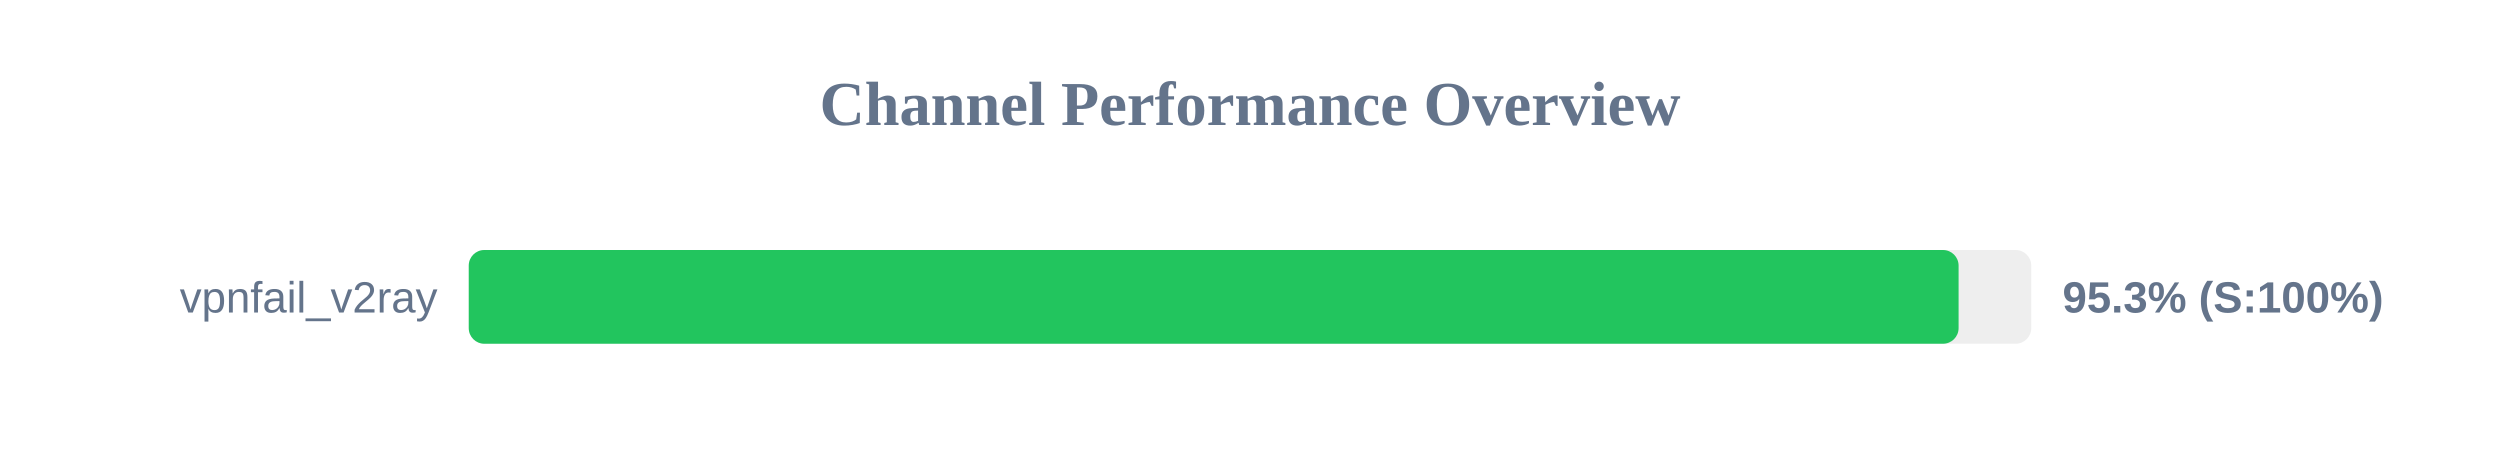
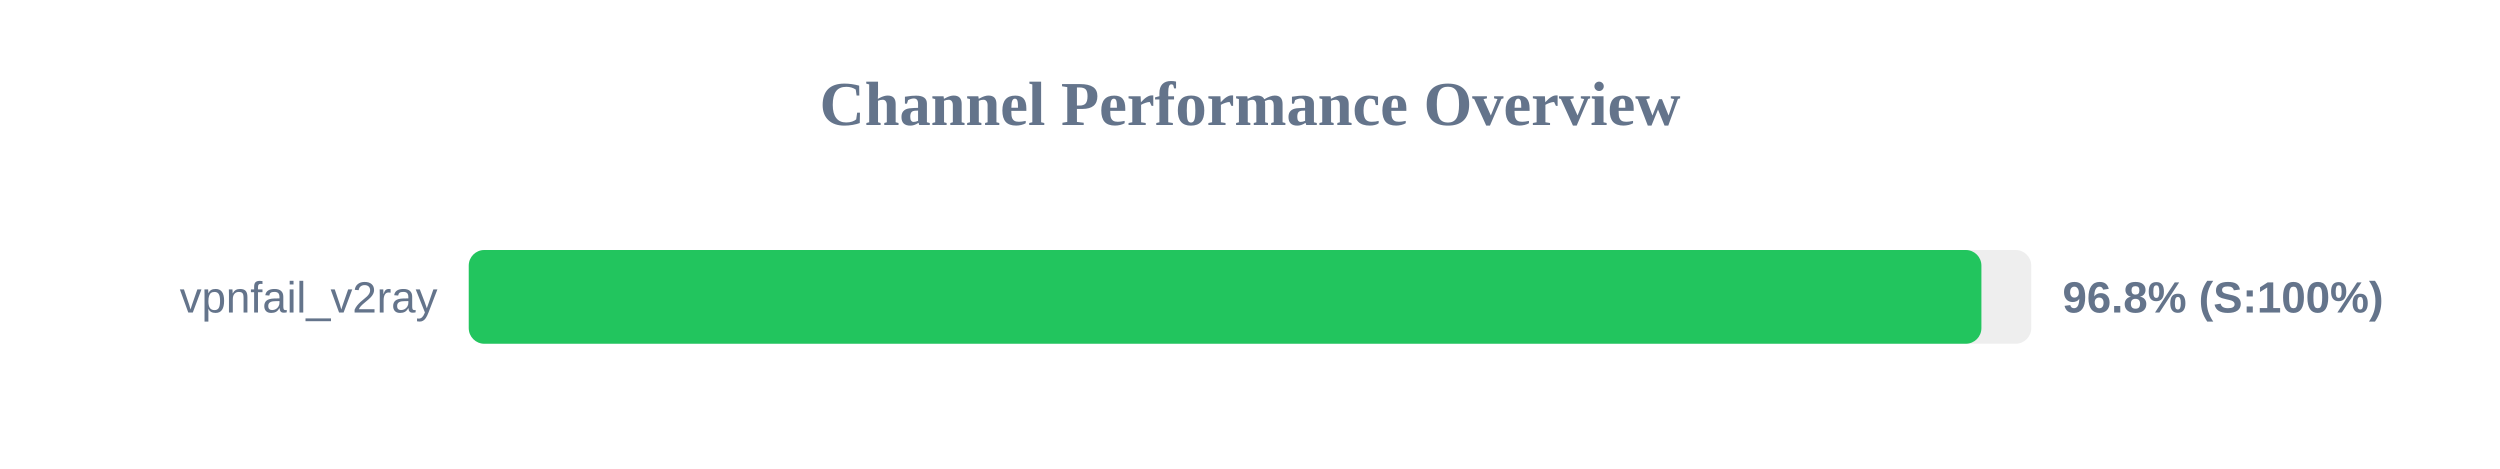
<svg xmlns="http://www.w3.org/2000/svg" width="800" height="150" version="1.1">
  <style>
        .row { font: 14px Arial; fill: #64748b; }
        .score { font: bold 14px Arial; fill: #64748b; }
    </style>
  <text x="400" y="40" text-anchor="middle" font-size="20px" font-weight="bold" fill="#64748b">Channel Performance Overview</text>
  <rect x="150" y="80" width="500" height="30" fill="#eee" rx="5" />
-   <rect x="150" y="80" width="476.75" height="30" fill="#22c55e" rx="5" />
+   <rect x="150" y="80" width="484.05" height="30" fill="#22c55e" rx="5" />
  <text x="140" y="100" text-anchor="end" class="row">vpnfail_v2ray</text>
-   <text x="660" y="100" text-anchor="start" class="score">95.3% (S:100%)</text>
+   <text x="660" y="100" text-anchor="start" class="score">96.8% (S:100%)</text>
</svg>
